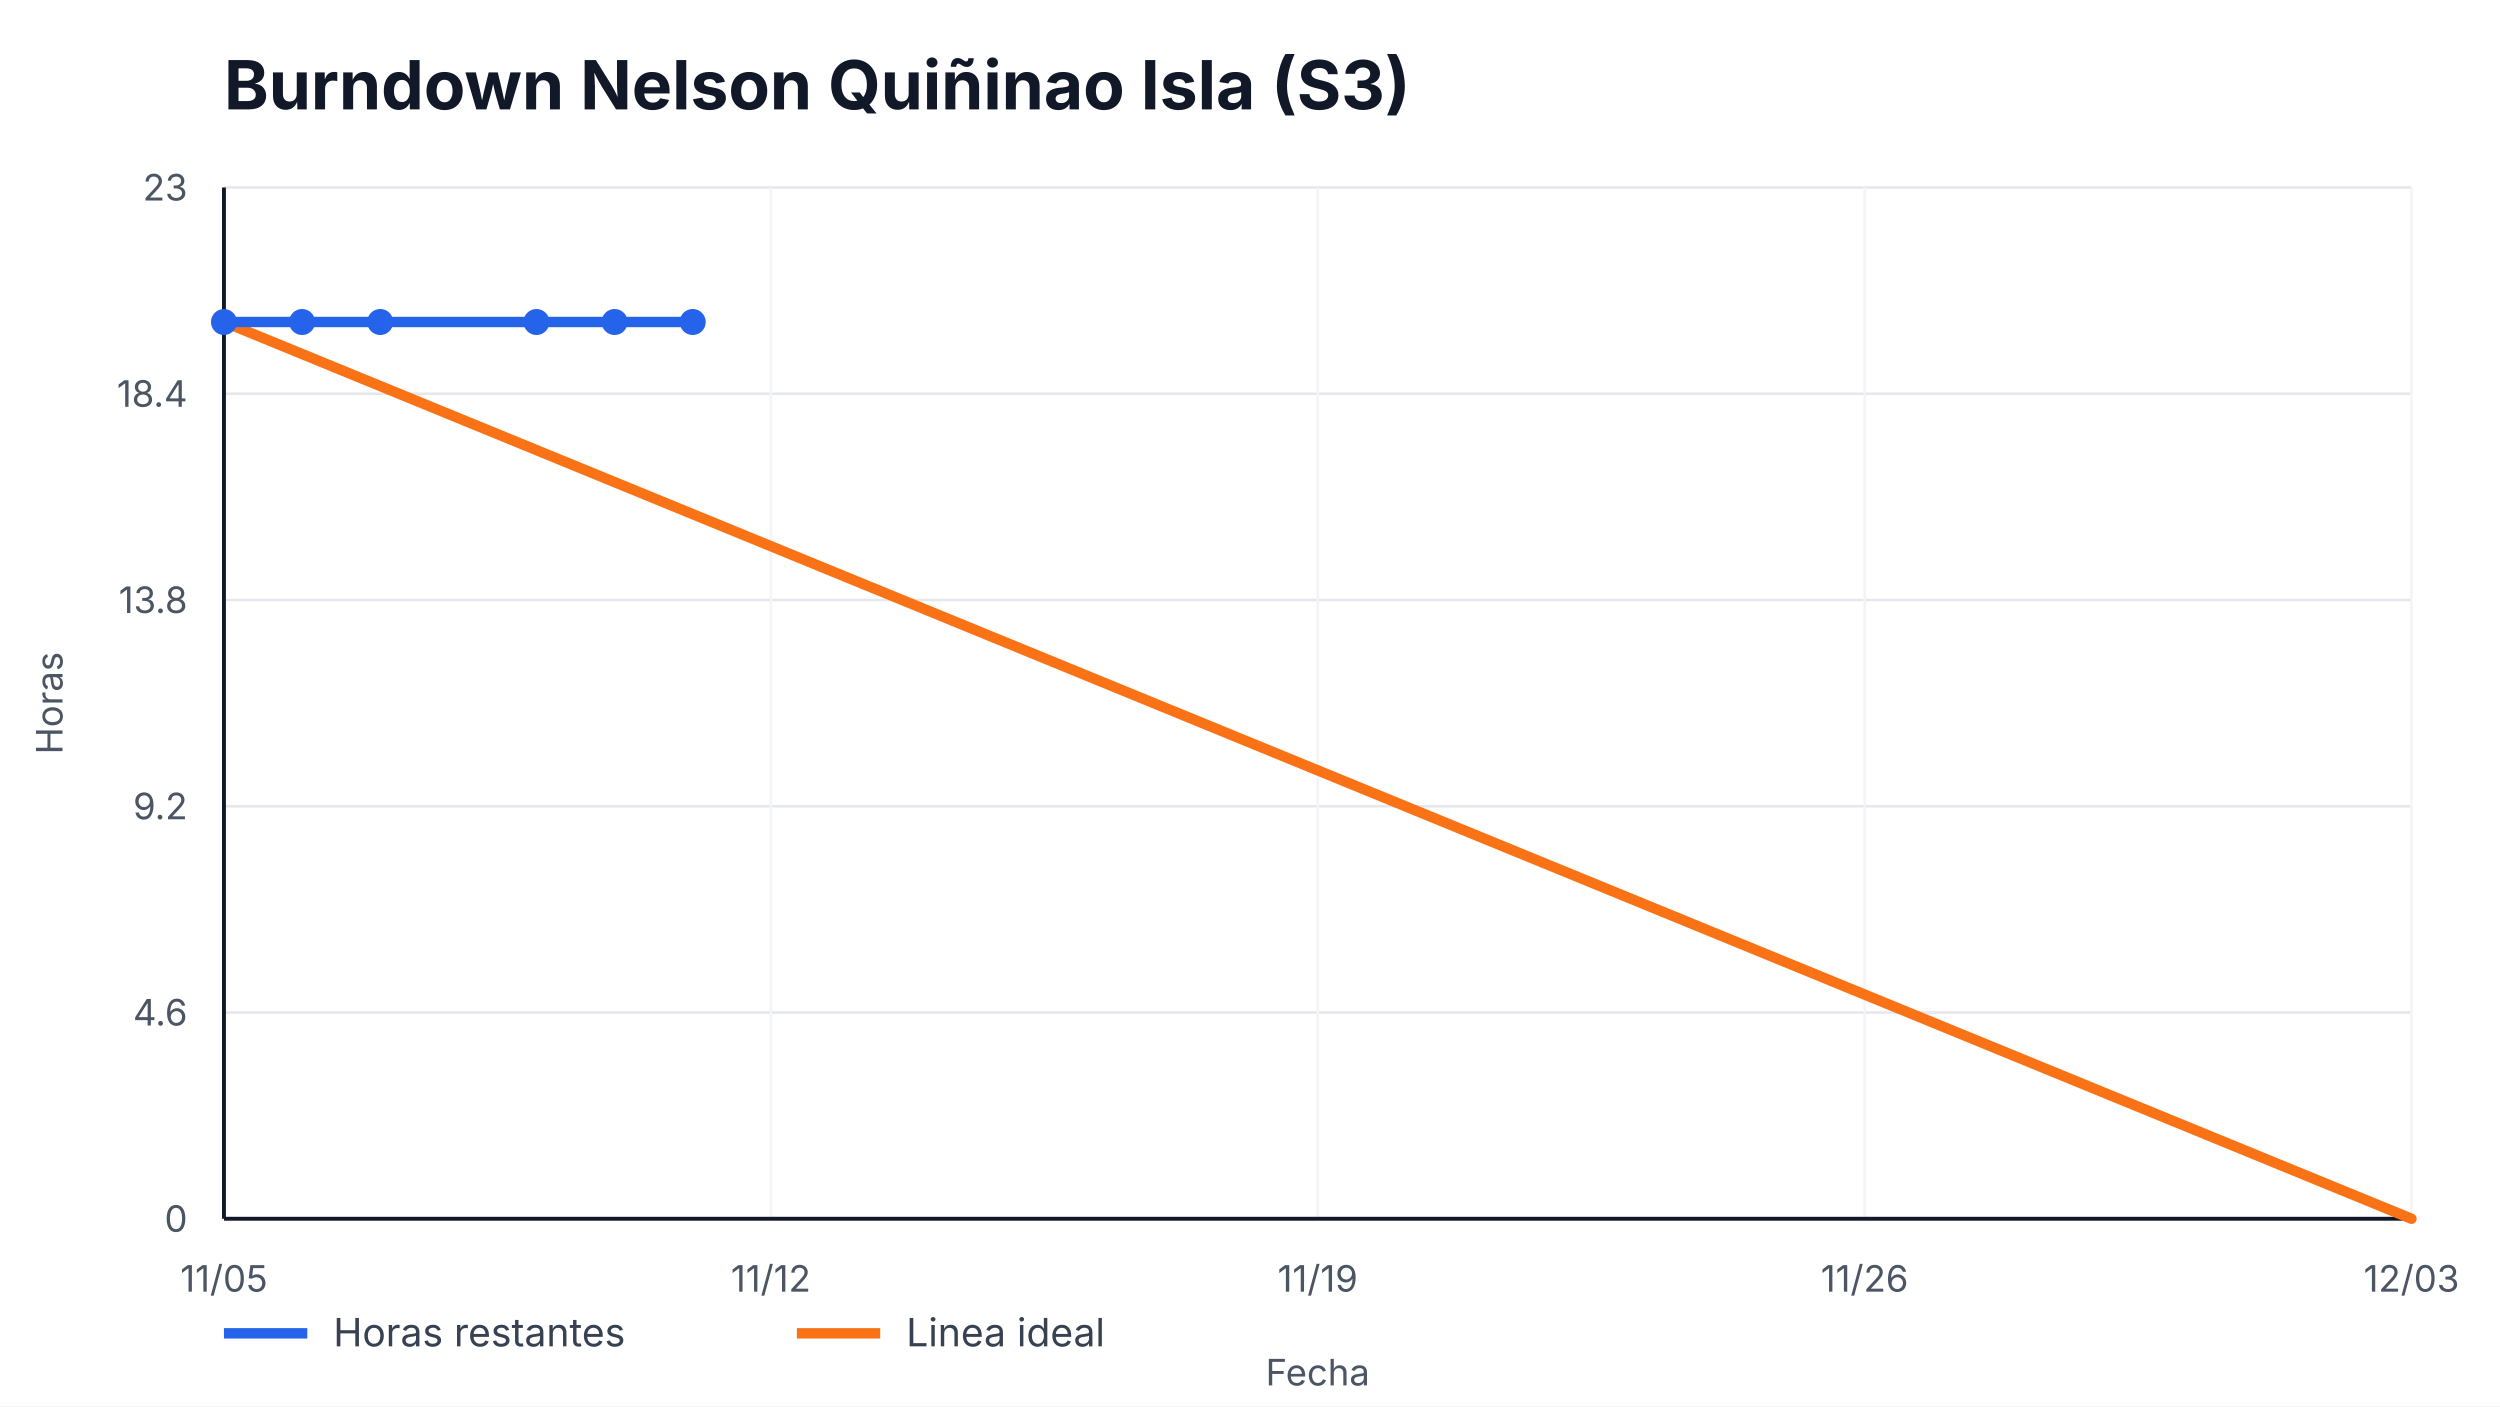
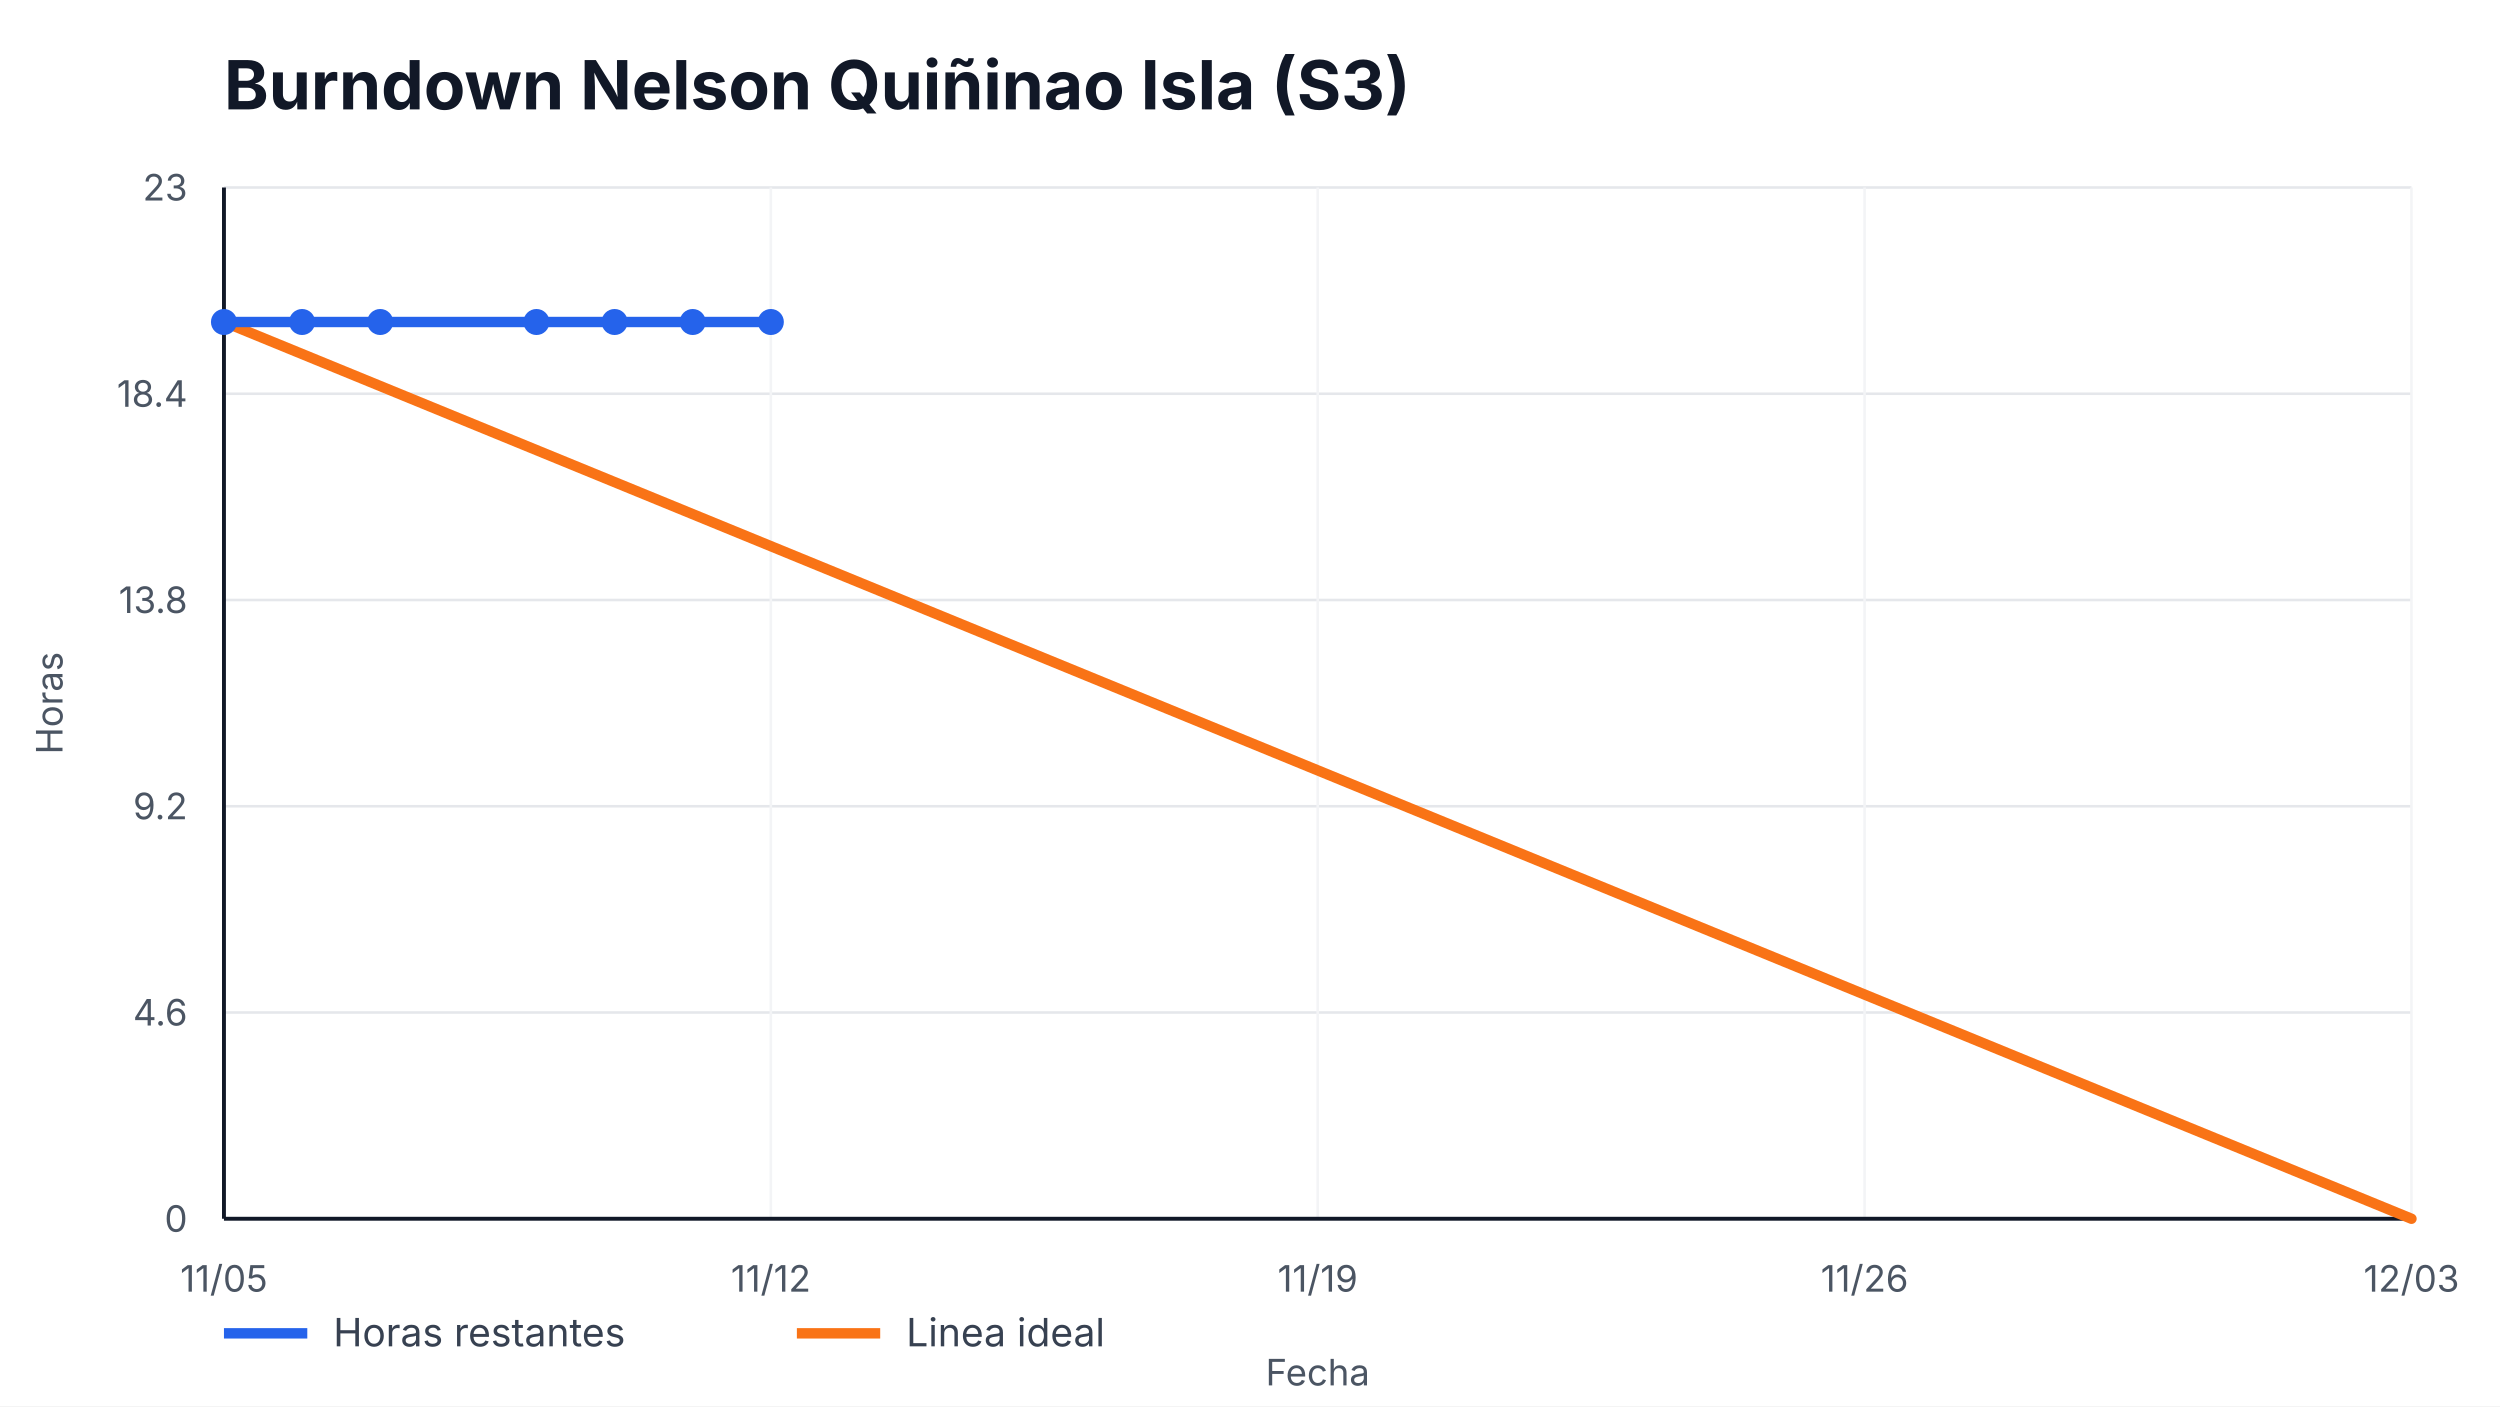
<svg xmlns="http://www.w3.org/2000/svg" width="960" height="540" viewBox="0 0 960 540" role="img" aria-label="Burndown Nelson Quiñinao Isla (S3)">
  <style>
    text { font-family: -apple-system, BlinkMacSystemFont, "Segoe UI", sans-serif; fill: #111827; }
    .title { font-size: 26px; font-weight: 700; }
    .axis { font-size: 14px; fill: #4b5563; }
    .legend { font-size: 15px; fill: #374151; }
    .overrun { font-size: 14px; font-weight: 700; fill: #b91c1c; }
  </style>
  <rect width="100%" height="100%" fill="#ffffff" />
  <text x="86" y="42" class="title">Burndown Nelson Quiñinao Isla (S3)</text>
  <g>
    <line x1="86" y1="468.00" x2="926" y2="468.00" stroke="#e5e7eb" />
    <line x1="86" y1="388.80" x2="926" y2="388.80" stroke="#e5e7eb" />
    <line x1="86" y1="309.60" x2="926" y2="309.60" stroke="#e5e7eb" />
    <line x1="86" y1="230.40" x2="926" y2="230.40" stroke="#e5e7eb" />
    <line x1="86" y1="151.20" x2="926" y2="151.20" stroke="#e5e7eb" />
    <line x1="86" y1="72.00" x2="926" y2="72.00" stroke="#e5e7eb" />
  </g>
  <g>
    <line x1="86.00" y1="72" x2="86.00" y2="468" stroke="#f3f4f6" />
    <text x="86.00" y="496" text-anchor="middle" class="axis">11/05</text>
    <line x1="296.00" y1="72" x2="296.00" y2="468" stroke="#f3f4f6" />
    <text x="296.00" y="496" text-anchor="middle" class="axis">11/12</text>
    <line x1="506.00" y1="72" x2="506.00" y2="468" stroke="#f3f4f6" />
    <text x="506.00" y="496" text-anchor="middle" class="axis">11/19</text>
    <line x1="716.00" y1="72" x2="716.00" y2="468" stroke="#f3f4f6" />
    <text x="716.00" y="496" text-anchor="middle" class="axis">11/26</text>
    <line x1="926.00" y1="72" x2="926.00" y2="468" stroke="#f3f4f6" />
    <text x="926.00" y="496" text-anchor="middle" class="axis">12/03</text>
  </g>
  <line x1="86" y1="468" x2="926" y2="468" stroke="#111827" stroke-width="1.5" />
  <line x1="86" y1="72" x2="86" y2="468" stroke="#111827" stroke-width="1.5" />
  <g>
    <text x="72" y="473.00" text-anchor="end" class="axis">0</text>
    <text x="72" y="393.80" text-anchor="end" class="axis">4.6</text>
    <text x="72" y="314.60" text-anchor="end" class="axis">9.2</text>
    <text x="72" y="235.40" text-anchor="end" class="axis">13.8</text>
    <text x="72" y="156.20" text-anchor="end" class="axis">18.4</text>
    <text x="72" y="77.00" text-anchor="end" class="axis">23</text>
  </g>
  <polyline points="86.00,123.65 926.00,468.00" fill="none" stroke="#f97316" stroke-width="4" stroke-linecap="round" />
-   <polyline points="86.00,123.65 116.00,123.65 146.00,123.65 206.00,123.65 236.00,123.65 266.00,123.65" fill="none" stroke="#2563eb" stroke-width="4" stroke-linecap="round" stroke-linejoin="round" />
+   <polyline points="86.00,123.65 116.00,123.65 146.00,123.65 206.00,123.65 236.00,123.65 266.00,123.65 296.00,123.65" fill="none" stroke="#2563eb" stroke-width="4" stroke-linecap="round" stroke-linejoin="round" />
  <g>
    <circle cx="86.00" cy="123.65" r="5" fill="#2563eb" />
    <circle cx="116.00" cy="123.65" r="5" fill="#2563eb" />
    <circle cx="146.00" cy="123.65" r="5" fill="#2563eb" />
    <circle cx="206.00" cy="123.65" r="5" fill="#2563eb" />
    <circle cx="236.00" cy="123.65" r="5" fill="#2563eb" />
    <circle cx="266.00" cy="123.65" r="5" fill="#2563eb" />
+     <circle cx="296.00" cy="123.65" r="5" fill="#2563eb" />
  </g>
  <line x1="86" y1="512" x2="118" y2="512" stroke="#2563eb" stroke-width="4" />
  <text x="128" y="517" class="legend">Horas restantes</text>
  <line x1="306" y1="512" x2="338" y2="512" stroke="#f97316" stroke-width="4" />
  <text x="348" y="517" class="legend">Linea ideal</text>
  <text x="506.0" y="532" text-anchor="middle" class="axis">Fecha</text>
  <text x="24" y="270.0" transform="rotate(-90 24,270.0)" text-anchor="middle" class="axis">Horas</text>
</svg>
